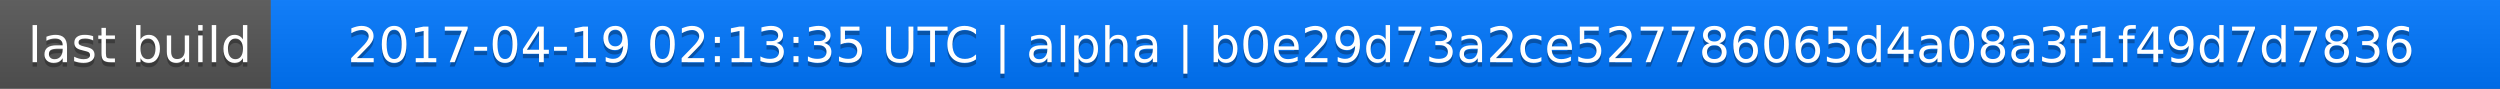
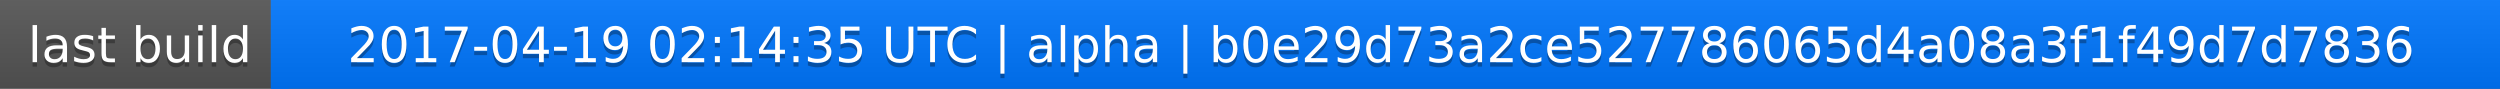
<svg xmlns="http://www.w3.org/2000/svg" width="563" height="20">
  <linearGradient id="a" x2="0" y2="100%">
    <stop offset="0" stop-color="#bbb" stop-opacity=".1" />
    <stop offset="1" stop-opacity=".1" />
  </linearGradient>
  <rect rx="0" width="563" height="20" fill="#555" />
  <rect rx="0" x="61" width="502" height="20" fill="#07f" />
  <path fill="#07f" d="M61 0h4v20h-4z" />
  <rect rx="0" width="563" height="20" fill="url(#a)" />
  <g fill="#fff" text-anchor="middle" font-family="DejaVu Sans,Verdana,Geneva,sans-serif" font-size="11">
    <text x="31.5" y="15" fill="#010101" fill-opacity=".3">last build</text>
    <text x="31.5" y="14">last build</text>
-     <text x="311" y="15" fill="#010101" fill-opacity=".3">2017-04-19 02:13:35 UTC | alpha | b0e29d73a2ce527786065d4a08a3f1f49d7d7836</text>
-     <text x="311" y="14">2017-04-19 02:13:35 UTC | alpha | b0e29d73a2ce527786065d4a08a3f1f49d7d7836</text>
+     <text x="311" y="15" fill="#010101" fill-opacity=".3">2017-04-19 02:14:35 UTC | alpha | b0e29d73a2ce527786065d4a08a3f1f49d7d7836</text>
+     <text x="311" y="14">2017-04-19 02:14:35 UTC | alpha | b0e29d73a2ce527786065d4a08a3f1f49d7d7836</text>
  </g>
</svg>
